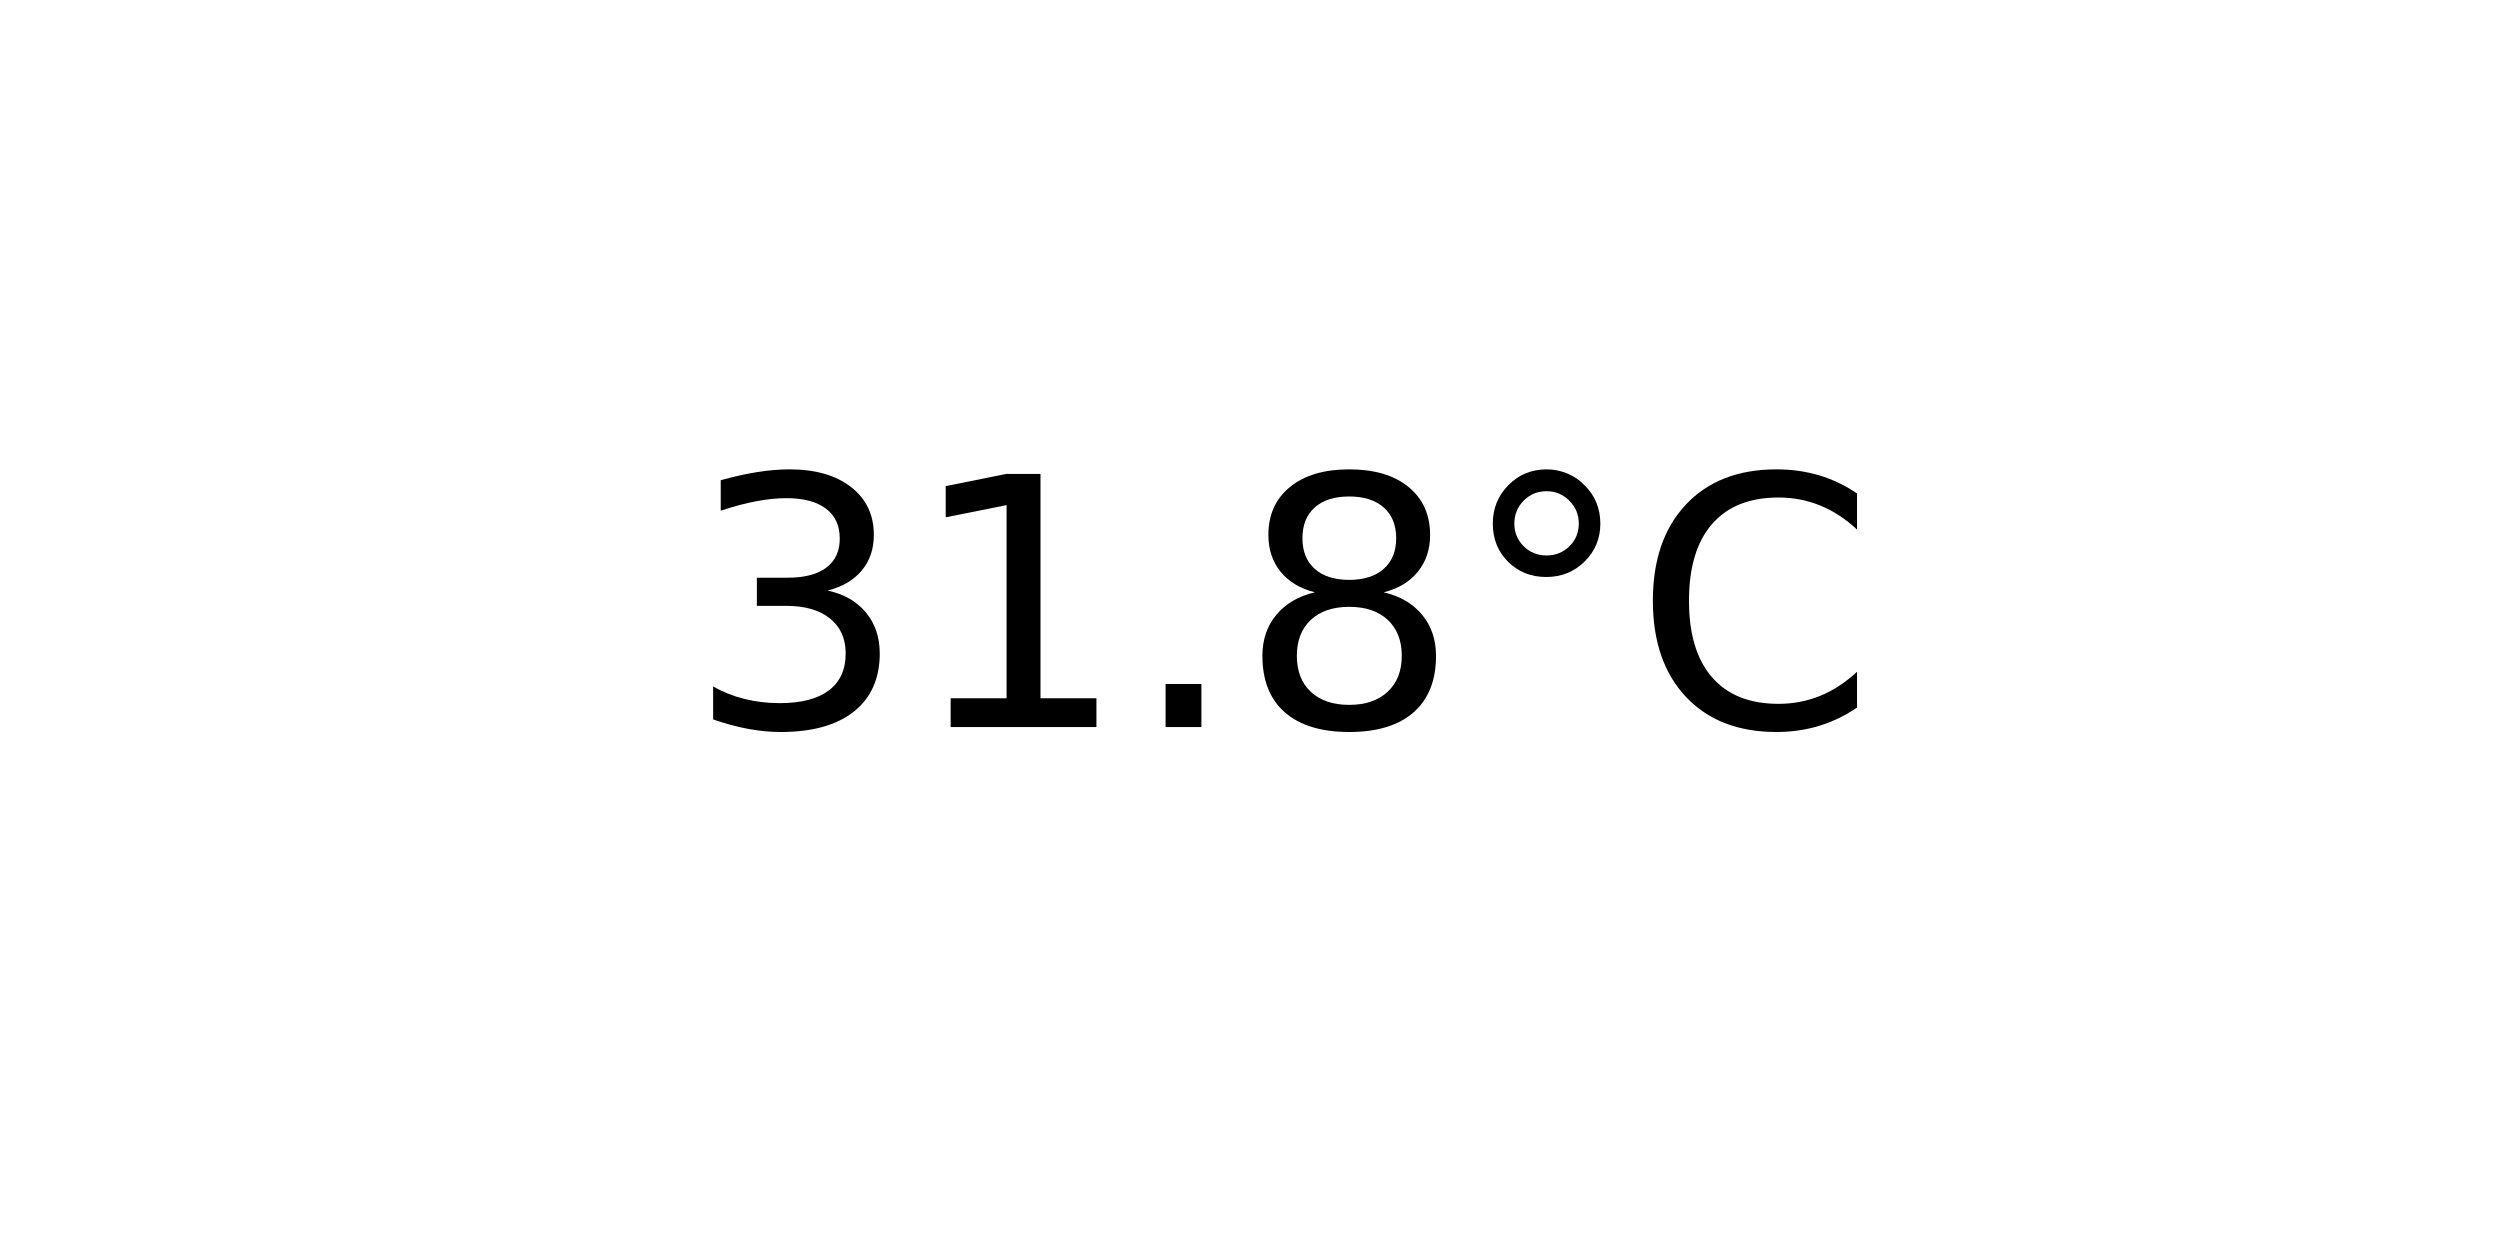
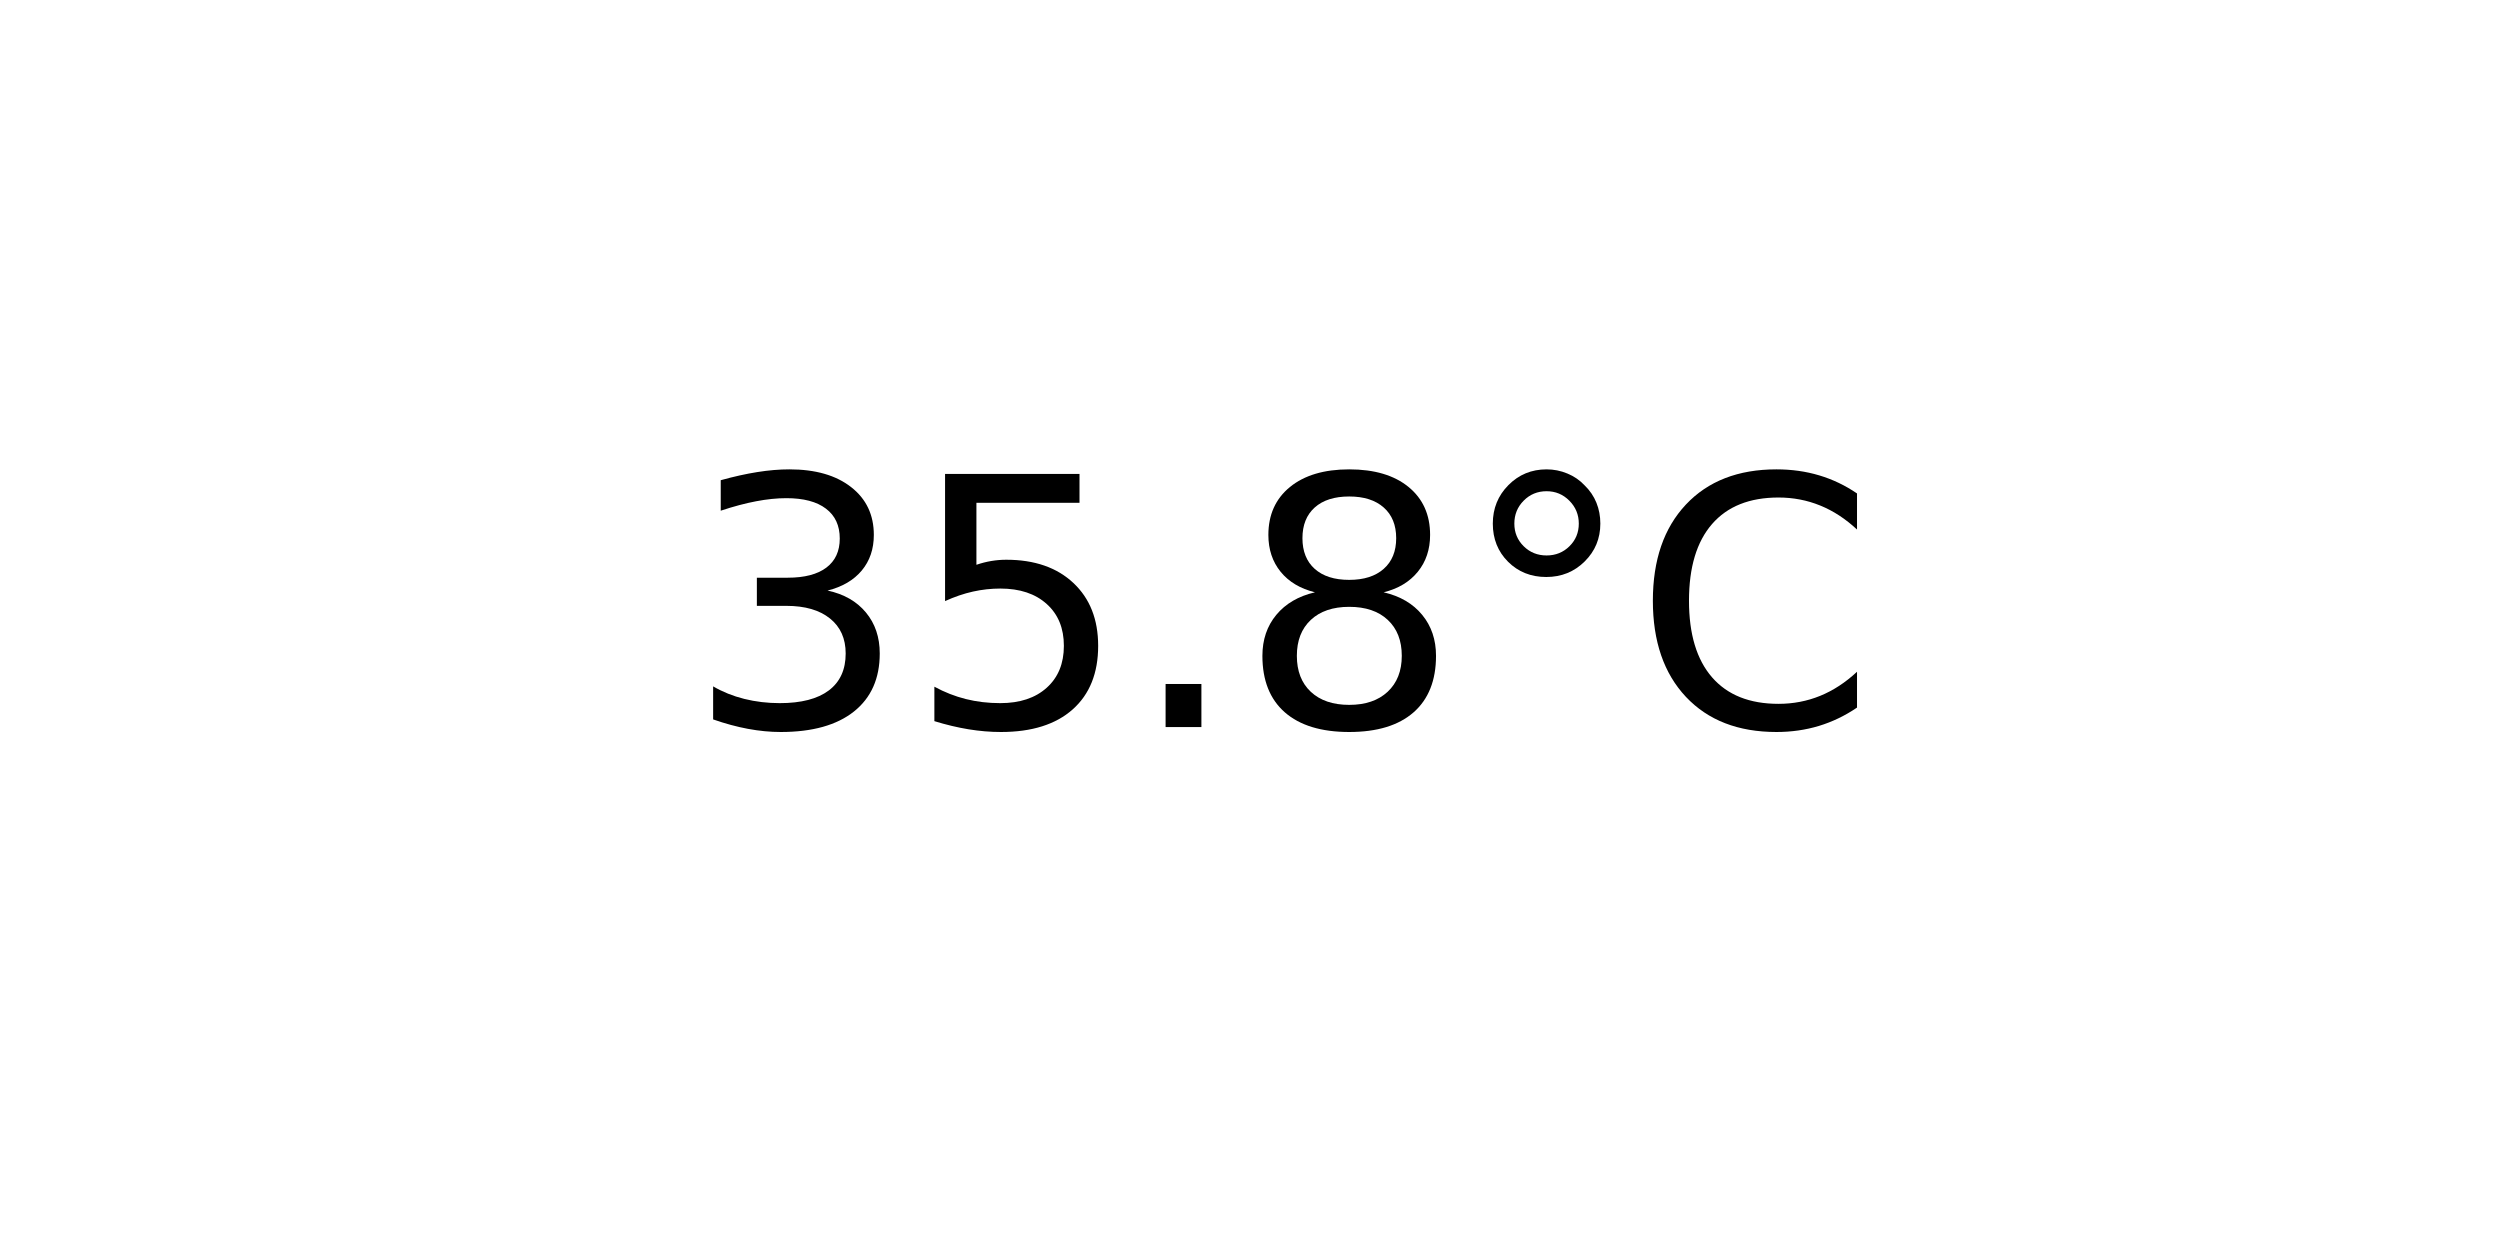
<svg xmlns="http://www.w3.org/2000/svg" xmlns:xlink="http://www.w3.org/1999/xlink" width="72pt" height="36pt" viewBox="0 0 72 36" version="1.1">
  <defs>
    <style type="text/css">*{stroke-linejoin: round; stroke-linecap: butt}</style>
  </defs>
  <g id="figure_1">
    <g id="axes_1">
      <g id="text_1">
        <g transform="translate(19.77578 20.93937) scale(0.1 -0.1)">
          <defs>
            <path id="DejaVuSans-33" d="M 2597 2516  Q 3050 2419 3304 2112  Q 3559 1806 3559 1356  Q 3559 666 3084 287  Q 2609 -91 1734 -91  Q 1441 -91 1130 -33  Q 819 25 488 141  L 488 750  Q 750 597 1062 519  Q 1375 441 1716 441  Q 2309 441 2620 675  Q 2931 909 2931 1356  Q 2931 1769 2642 2001  Q 2353 2234 1838 2234  L 1294 2234  L 1294 2753  L 1863 2753  Q 2328 2753 2575 2939  Q 2822 3125 2822 3475  Q 2822 3834 2567 4026  Q 2313 4219 1838 4219  Q 1578 4219 1281 4162  Q 984 4106 628 3988  L 628 4550  Q 988 4650 1302 4700  Q 1616 4750 1894 4750  Q 2613 4750 3031 4423  Q 3450 4097 3450 3541  Q 3450 3153 3228 2886  Q 3006 2619 2597 2516  z " transform="scale(0.015625)" />
-             <path id="DejaVuSans-31" d="M 794 531  L 1825 531  L 1825 4091  L 703 3866  L 703 4441  L 1819 4666  L 2450 4666  L 2450 531  L 3481 531  L 3481 0  L 794 0  L 794 531  z " transform="scale(0.015625)" />
+             <path id="DejaVuSans-35" d="M 691 4666  L 3169 4666  L 3169 4134  L 1269 4134  L 1269 2991  Q 1406 3038 1543 3061  Q 1681 3084 1819 3084  Q 2600 3084 3056 2656  Q 3513 2228 3513 1497  Q 3513 744 3044 326  Q 2575 -91 1722 -91  Q 1428 -91 1123 -41  Q 819 9 494 109  L 494 744  Q 775 591 1075 516  Q 1375 441 1709 441  Q 2250 441 2565 725  Q 2881 1009 2881 1497  Q 2881 1984 2565 2268  Q 2250 2553 1709 2553  Q 1456 2553 1204 2497  Q 953 2441 691 2322  L 691 4666  z " transform="scale(0.015625)" />
            <path id="DejaVuSans-2e" d="M 684 794  L 1344 794  L 1344 0  L 684 0  L 684 794  z " transform="scale(0.015625)" />
            <path id="DejaVuSans-38" d="M 2034 2216  Q 1584 2216 1326 1975  Q 1069 1734 1069 1313  Q 1069 891 1326 650  Q 1584 409 2034 409  Q 2484 409 2743 651  Q 3003 894 3003 1313  Q 3003 1734 2745 1975  Q 2488 2216 2034 2216  z M 1403 2484  Q 997 2584 770 2862  Q 544 3141 544 3541  Q 544 4100 942 4425  Q 1341 4750 2034 4750  Q 2731 4750 3128 4425  Q 3525 4100 3525 3541  Q 3525 3141 3298 2862  Q 3072 2584 2669 2484  Q 3125 2378 3379 2068  Q 3634 1759 3634 1313  Q 3634 634 3220 271  Q 2806 -91 2034 -91  Q 1263 -91 848 271  Q 434 634 434 1313  Q 434 1759 690 2068  Q 947 2378 1403 2484  z M 1172 3481  Q 1172 3119 1398 2916  Q 1625 2713 2034 2713  Q 2441 2713 2670 2916  Q 2900 3119 2900 3481  Q 2900 3844 2670 4047  Q 2441 4250 2034 4250  Q 1625 4250 1398 4047  Q 1172 3844 1172 3481  z " transform="scale(0.015625)" />
            <path id="DejaVuSans-b0" d="M 1600 4347  Q 1350 4347 1178 4173  Q 1006 4000 1006 3750  Q 1006 3503 1178 3333  Q 1350 3163 1600 3163  Q 1850 3163 2022 3333  Q 2194 3503 2194 3750  Q 2194 3997 2020 4172  Q 1847 4347 1600 4347  z M 1600 4750  Q 1800 4750 1984 4673  Q 2169 4597 2303 4453  Q 2447 4313 2519 4134  Q 2591 3956 2591 3750  Q 2591 3338 2302 3052  Q 2013 2766 1594 2766  Q 1172 2766 890 3047  Q 609 3328 609 3750  Q 609 4169 896 4459  Q 1184 4750 1600 4750  z " transform="scale(0.015625)" />
            <path id="DejaVuSans-43" d="M 4122 4306  L 4122 3641  Q 3803 3938 3442 4084  Q 3081 4231 2675 4231  Q 1875 4231 1450 3742  Q 1025 3253 1025 2328  Q 1025 1406 1450 917  Q 1875 428 2675 428  Q 3081 428 3442 575  Q 3803 722 4122 1019  L 4122 359  Q 3791 134 3420 21  Q 3050 -91 2638 -91  Q 1578 -91 968 557  Q 359 1206 359 2328  Q 359 3453 968 4101  Q 1578 4750 2638 4750  Q 3056 4750 3426 4639  Q 3797 4528 4122 4306  z " transform="scale(0.015625)" />
          </defs>
          <use xlink:href="#DejaVuSans-33" />
-           <use xlink:href="#DejaVuSans-31" x="63.623" />
+           <use xlink:href="#DejaVuSans-35" x="63.623" />
          <use xlink:href="#DejaVuSans-2e" x="127.246" />
          <use xlink:href="#DejaVuSans-38" x="159.033" />
          <use xlink:href="#DejaVuSans-b0" x="222.656" />
          <use xlink:href="#DejaVuSans-43" x="272.656" />
        </g>
      </g>
    </g>
  </g>
</svg>
